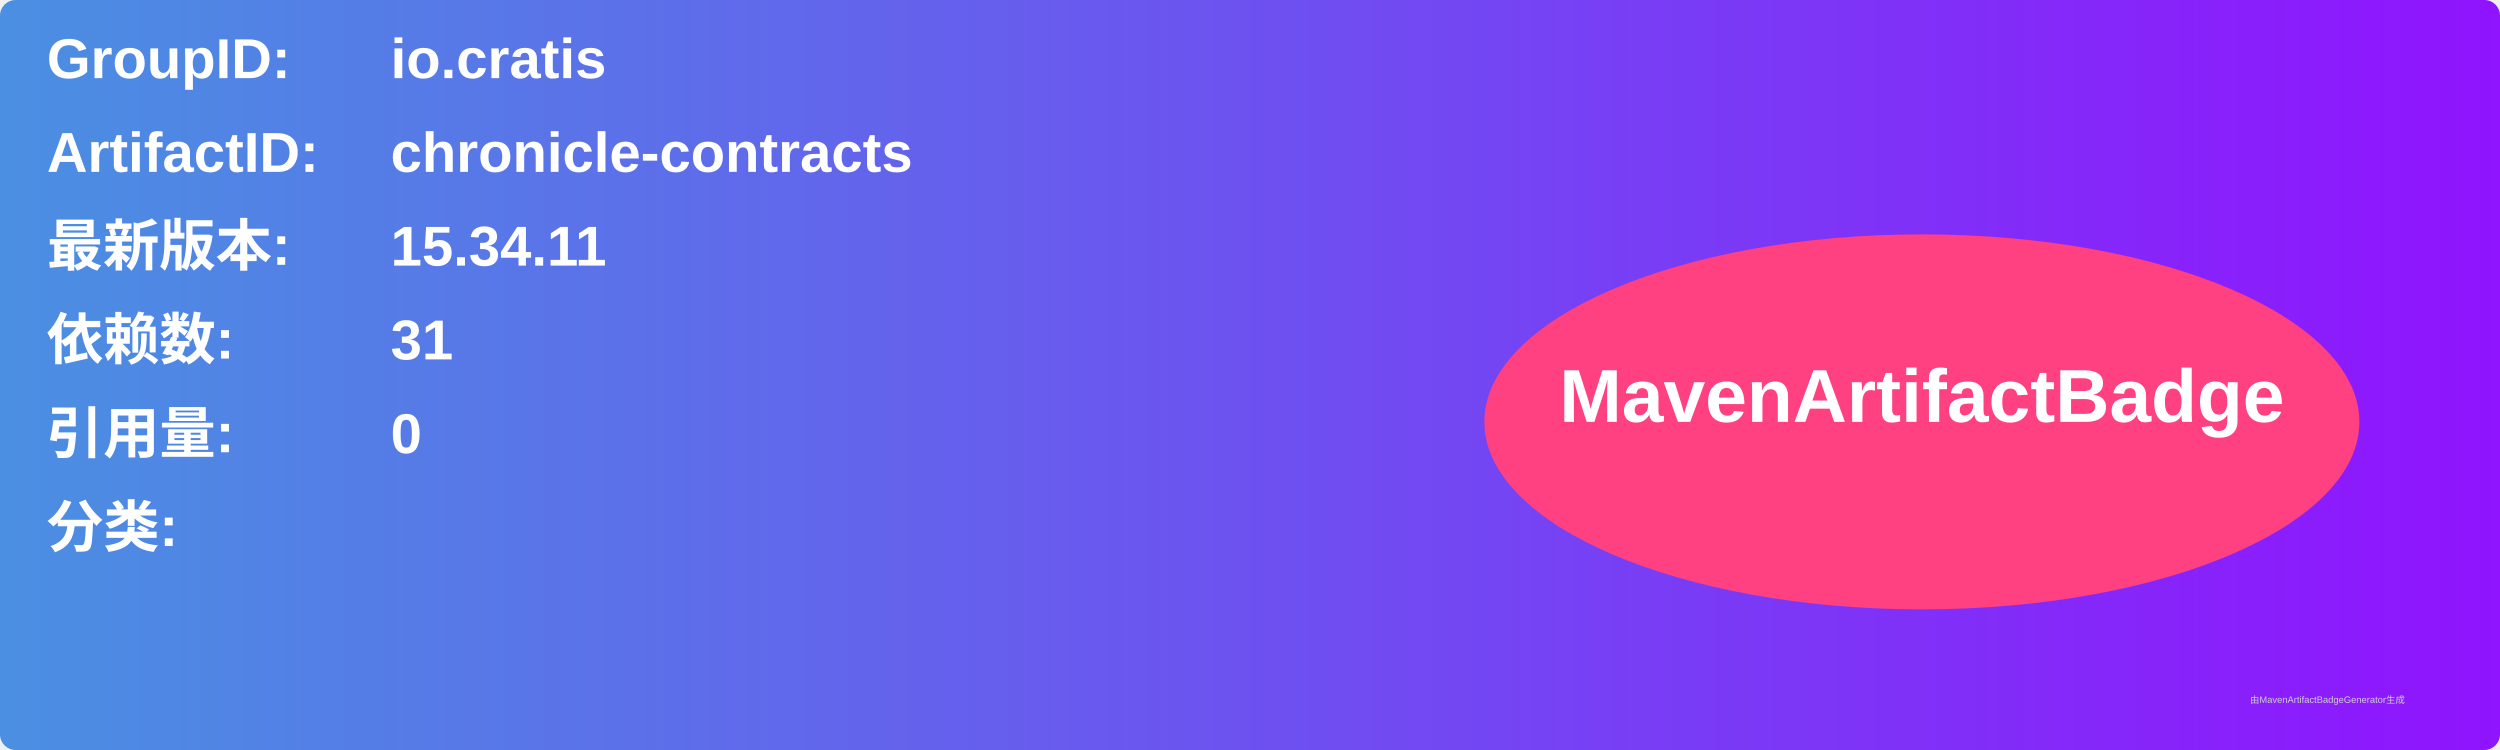
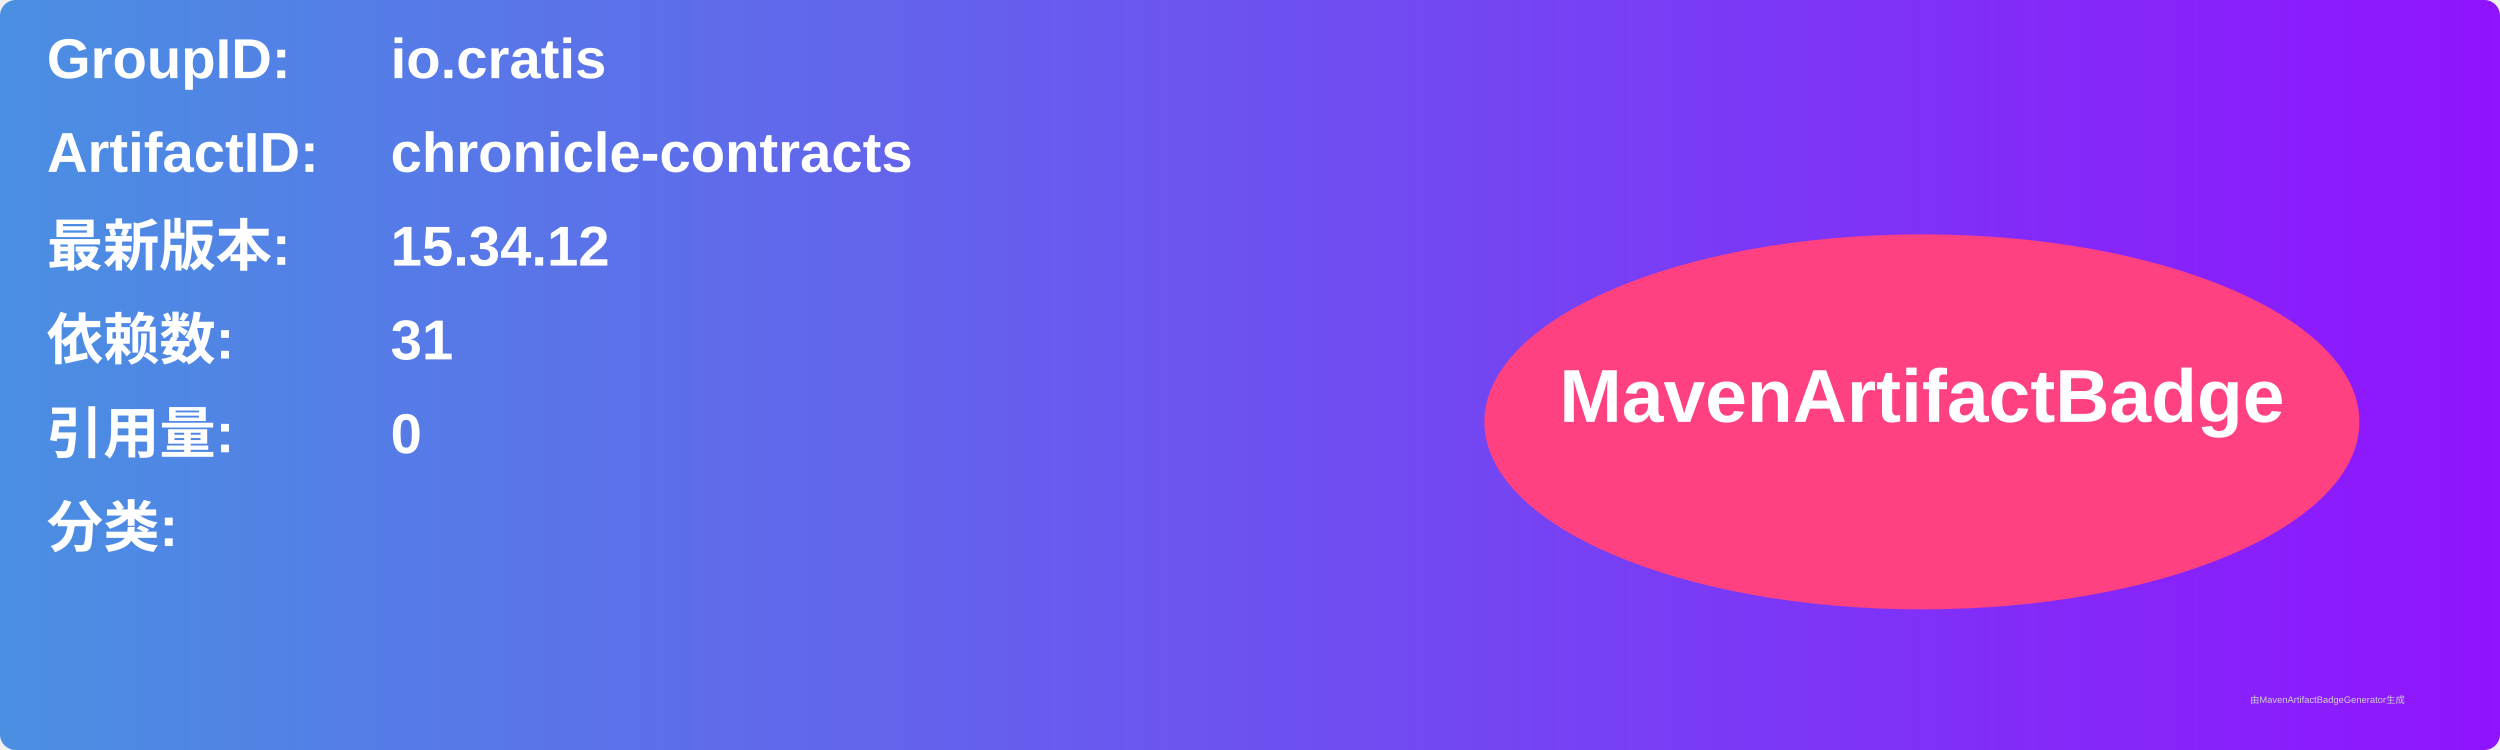
<svg xmlns="http://www.w3.org/2000/svg" width="800" height="240" viewBox="0 0 800 240">
  <linearGradient id="grad" x1="0%" y1="0%" x2="100%" y2="0%">
    <stop offset="0%" stop-color="#4a90e2" />
    <stop offset="100%" stop-color="#9013fe" />
  </linearGradient>
  <rect width="100%" height="100%" rx="5" ry="5" fill="url(#grad)" />
  <g transform="translate(15, 15)">
    <text x="0" y="10" font-family="Arial" font-size="18" fill="white" font-weight="bold" width="260">GroupID:</text>
    <text x="110" y="10" font-family="Arial" font-size="18" fill="white" font-weight="bold" width="460">io.cratis</text>
    <text x="0" y="40" font-family="Arial" font-size="18" fill="white" font-weight="bold" width="260">ArtifactID:</text>
    <text x="110" y="40" font-family="Arial" font-size="18" fill="white" font-weight="bold" width="460">chronicle-contracts</text>
    <text x="0" y="70" font-family="Arial" font-size="18" fill="white" font-weight="bold">最新版本:</text>
    <text x="110" y="70" font-family="Arial" font-size="18" fill="white" font-weight="bold">
-       <tspan font-weight="bold">15.34.11</tspan>
+       <tspan font-weight="bold">15.34.12</tspan>
    </text>
    <text x="0" y="100" font-family="Arial" font-size="18" fill="white" font-weight="bold">依赖数: </text>
    <text x="110" y="100" font-family="Arial" font-size="18" fill="white">
      <tspan font-weight="bold">31</tspan>
    </text>
    <text x="0" y="130" font-family="Arial" font-size="18" fill="white" font-weight="bold">引用量: </text>
    <text x="110" y="130" font-family="Arial" font-size="18" fill="white">
      <tspan font-weight="bold">0</tspan>
    </text>
    <text x="0" y="160" font-family="Arial" font-size="18" fill="white" font-weight="bold">分类:</text>
    <text x="10" y="190" font-family="Arial" font-size="10" fill="white">
      <tspan font-weight="bold" />
    </text>
    <ellipse cx="600" cy="120" rx="140" ry="60" fill="#ff4081" />
    <text x="600" y="120" text-anchor="middle" font-family="Arial" font-size="24" fill="white" font-weight="bold">MavenArtifactBadge</text>
  </g>
  <text x="720" y="225" font-family="Arial" font-size="3" fill="#d0d0d0">由MavenArtifactBadgeGenerator生成</text>
</svg>
